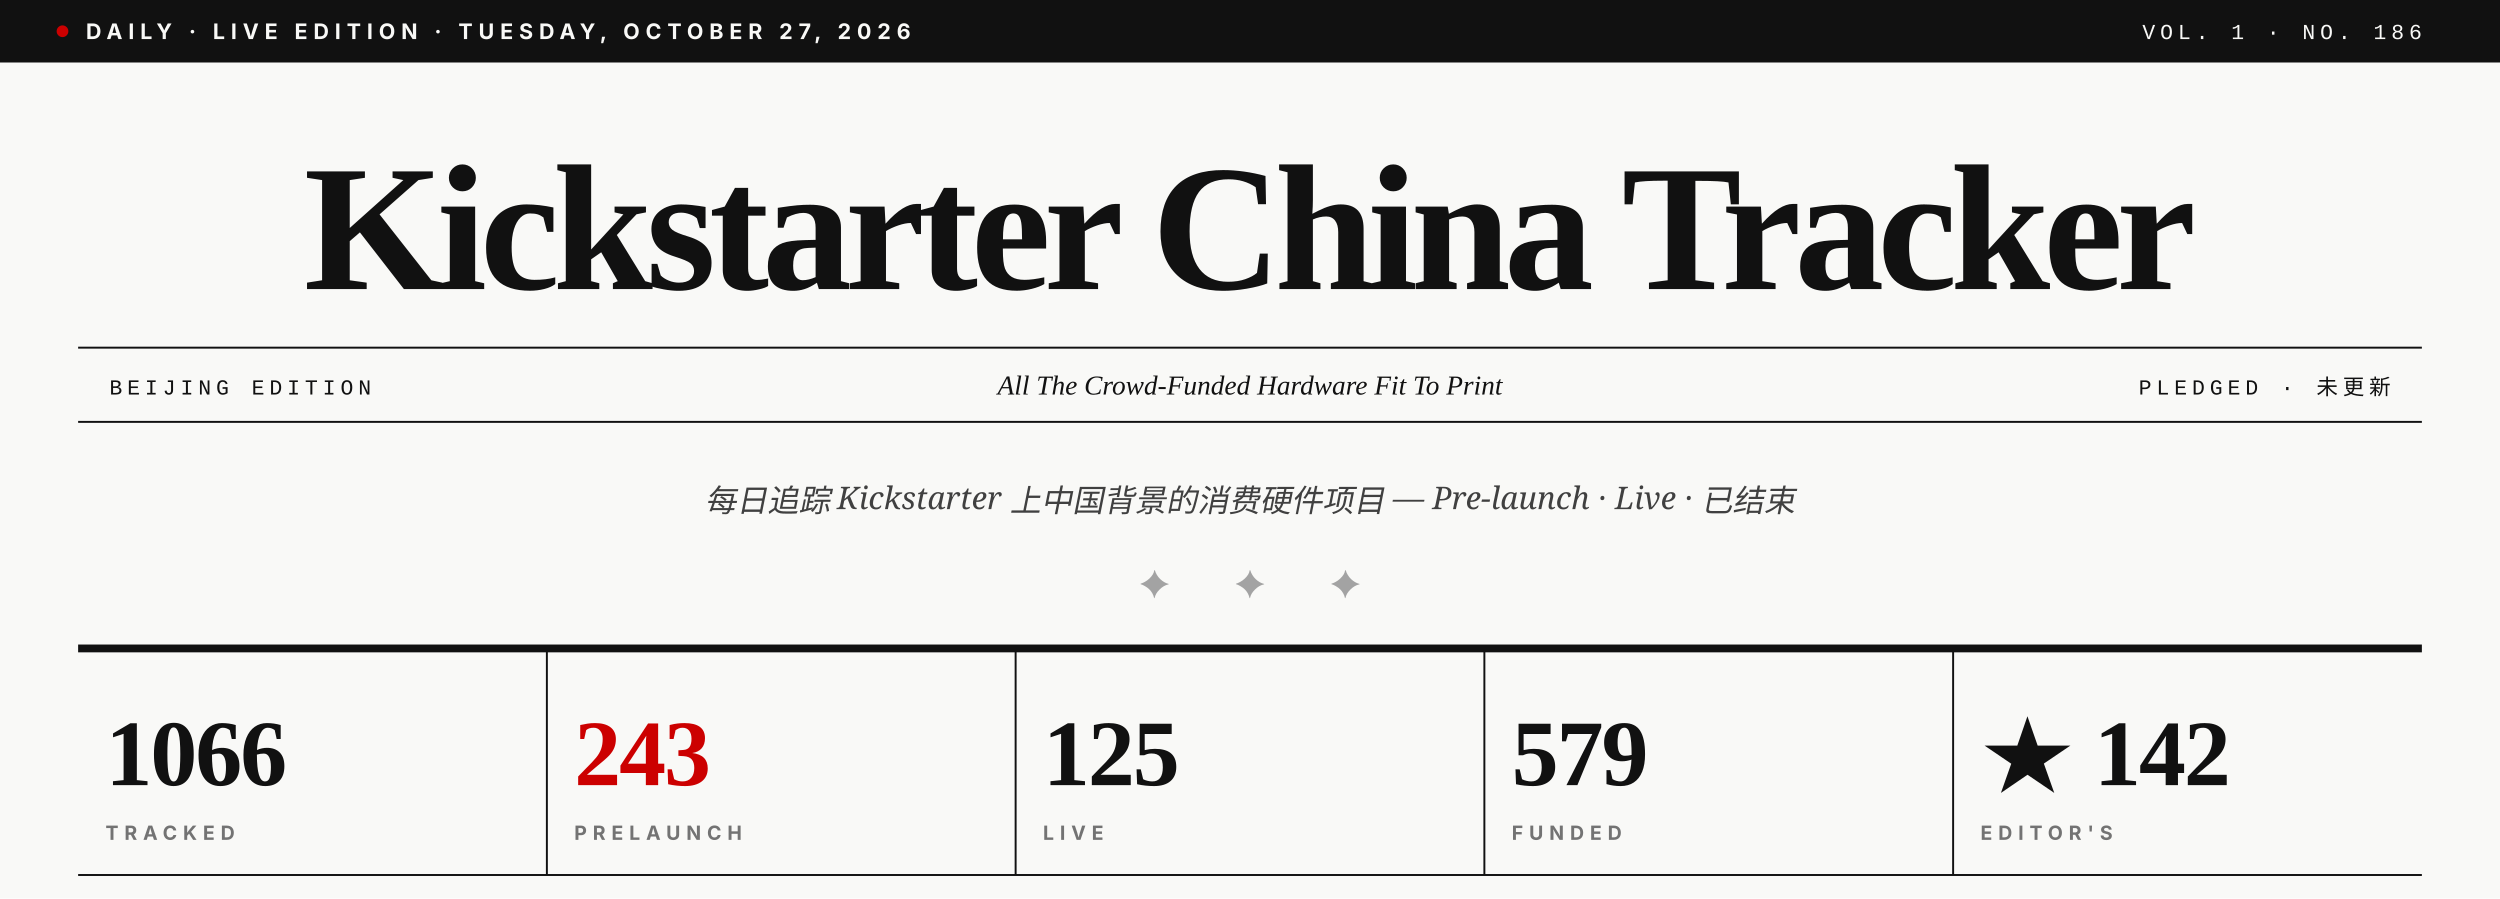
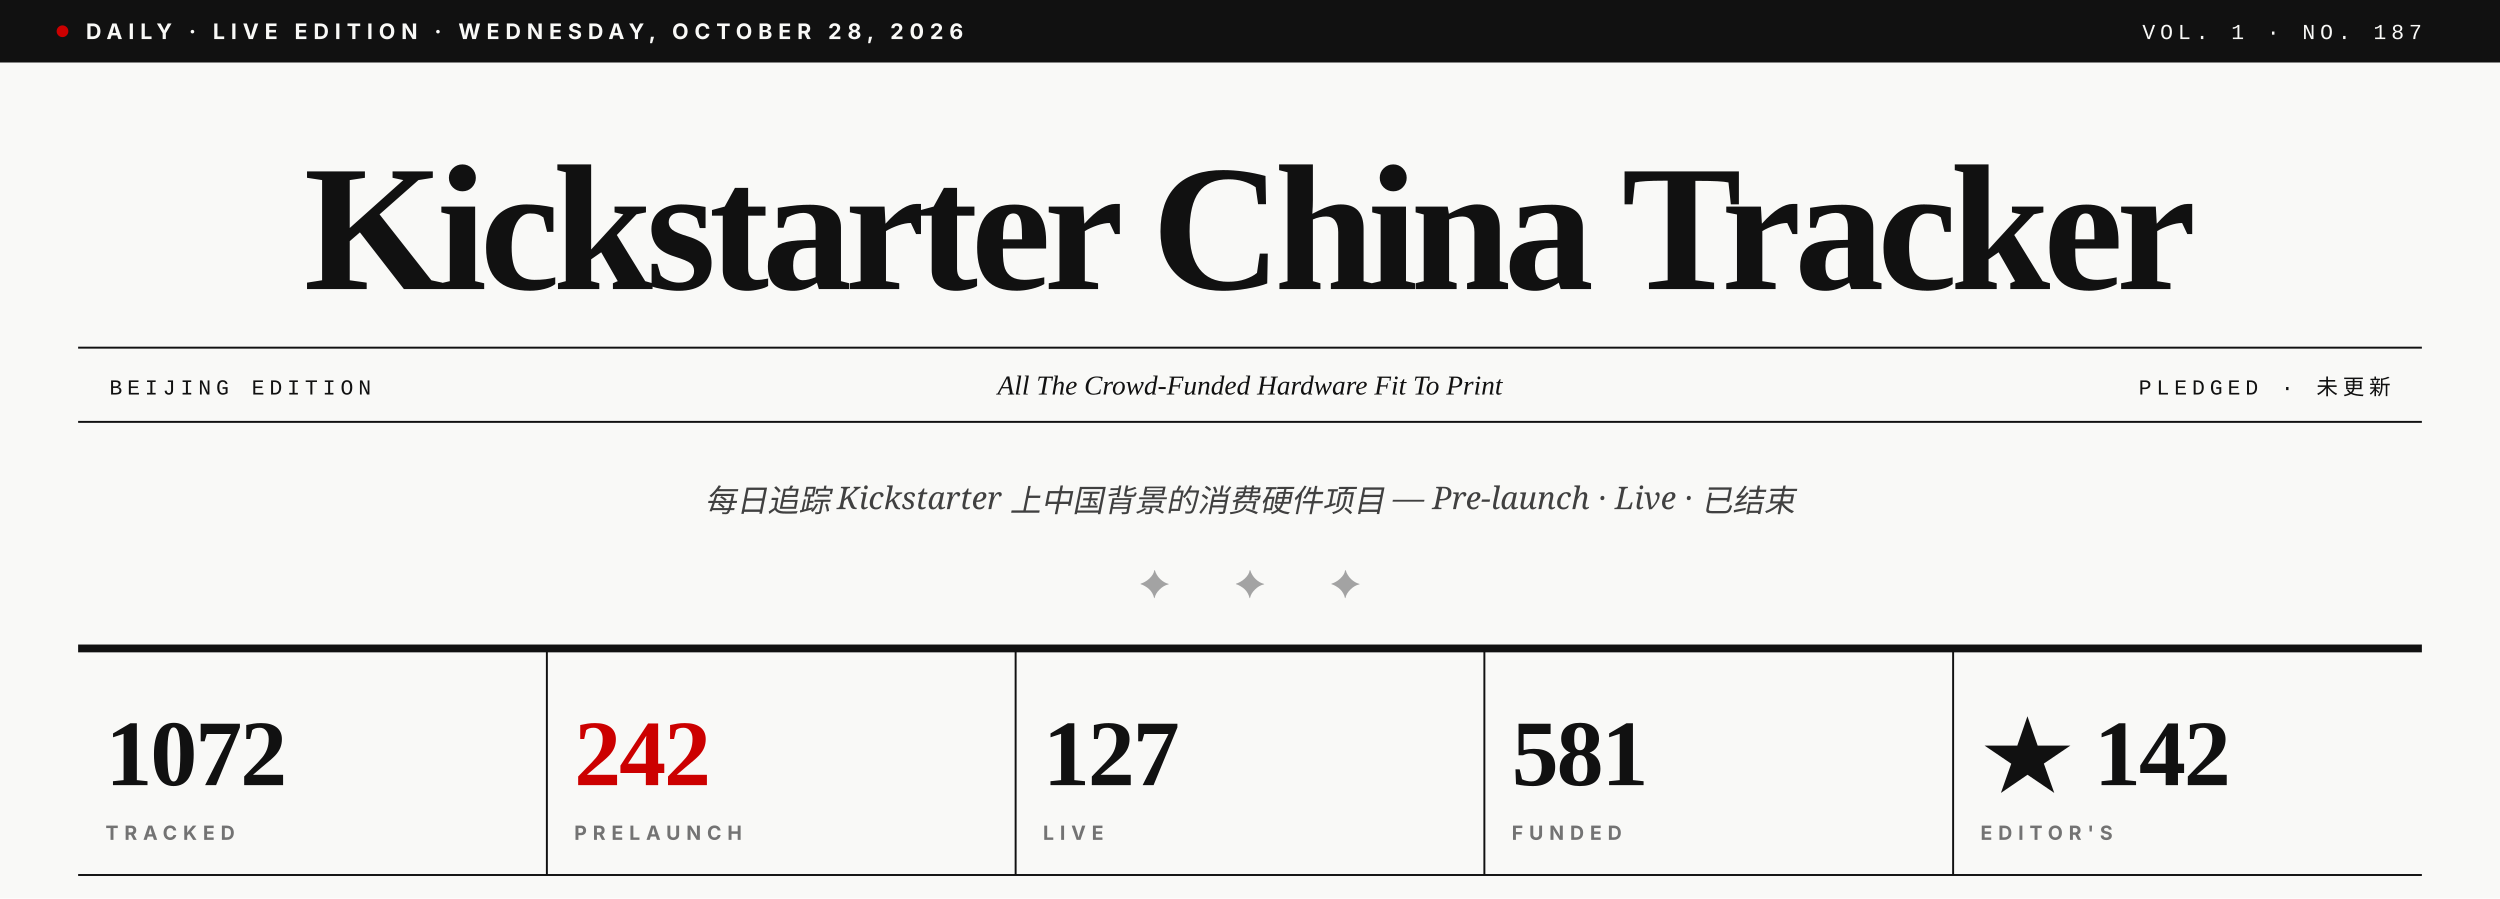
- <svg xmlns="http://www.w3.org/2000/svg" viewBox="0 0 1280 460" role="img" aria-label="Kickstarter China Tracker · Vol. 1 · No. 186">
+ <svg xmlns="http://www.w3.org/2000/svg" viewBox="0 0 1280 460" role="img" aria-label="Kickstarter China Tracker · Vol. 1 · No. 187">
  <rect width="1280" height="460" fill="#F9F9F7" />
  <rect x="0" y="0" width="1280" height="32" fill="#111111" />
  <circle cx="32" cy="16" r="3" fill="#CC0000" />
-   <text x="44" y="20" font-family="Inter, Helvetica, sans-serif" font-size="11" font-weight="700" fill="#F9F9F7" letter-spacing="3">DAILY · LIVE EDITION · TUESDAY, OCTOBER 27, 2026</text>
-   <text x="1240" y="20" text-anchor="end" font-family="JetBrains Mono, Courier New, monospace" font-size="11" font-weight="500" fill="#F9F9F7" letter-spacing="2.5">VOL. 1 · NO. 186</text>
+   <text x="44" y="20" font-family="Inter, Helvetica, sans-serif" font-size="11" font-weight="700" fill="#F9F9F7" letter-spacing="3">DAILY · LIVE EDITION · WEDNESDAY, OCTOBER 28, 2026</text>
+   <text x="1240" y="20" text-anchor="end" font-family="JetBrains Mono, Courier New, monospace" font-size="11" font-weight="500" fill="#F9F9F7" letter-spacing="2.5">VOL. 1 · NO. 187</text>
  <text x="640" y="148" text-anchor="middle" font-family="Playfair Display, Times New Roman, serif" font-size="92" font-weight="900" fill="#111111" letter-spacing="-3.5">Kickstarter China Tracker</text>
  <line x1="40" y1="178" x2="1240" y2="178" stroke="#111111" stroke-width="1" />
  <line x1="40" y1="216" x2="1240" y2="216" stroke="#111111" stroke-width="1" />
  <text x="56" y="202" font-family="JetBrains Mono, Courier New, monospace" font-size="11" font-weight="500" fill="#111111" letter-spacing="2.5">BEIJING EDITION</text>
  <text x="640" y="202" text-anchor="middle" font-family="Playfair Display, Times New Roman, serif" font-size="14" font-style="italic" fill="#111111">All The Crowd-Funded Hardware Fit To Print</text>
  <text x="1224" y="202" text-anchor="end" font-family="JetBrains Mono, Courier New, monospace" font-size="11" font-weight="500" fill="#111111" letter-spacing="2.5">PLEDGED · 未更新</text>
  <text x="640" y="262" text-anchor="middle" font-family="Lora, Georgia, serif" font-size="16" font-style="italic" fill="#404040">每日追踪 Kickstarter 上中国背景的消费硬件项目 — Pre-launch · Live · 已结束</text>
  <text x="640" y="306" text-anchor="middle" font-family="Playfair Display, Times New Roman, serif" font-size="20" fill="#A3A3A3" letter-spacing="14">✦  ✦  ✦</text>
  <line x1="40" y1="332" x2="1240" y2="332" stroke="#111111" stroke-width="4" />
-   <text x="54" y="402" font-family="Playfair Display, Times New Roman, serif" font-size="48" font-weight="900" fill="#111111" letter-spacing="-1">1066</text>
+   <text x="54" y="402" font-family="Playfair Display, Times New Roman, serif" font-size="48" font-weight="900" fill="#111111" letter-spacing="-1">1072</text>
  <text x="54" y="430" font-family="Inter, Helvetica, sans-serif" font-size="10" font-weight="700" fill="#737373" letter-spacing="3">TRACKED</text>
  <line x1="280" y1="332" x2="280" y2="448" stroke="#111111" stroke-width="1" />
-   <text x="294" y="402" font-family="Playfair Display, Times New Roman, serif" font-size="48" font-weight="900" fill="#CC0000" letter-spacing="-1">243</text>
+   <text x="294" y="402" font-family="Playfair Display, Times New Roman, serif" font-size="48" font-weight="900" fill="#CC0000" letter-spacing="-1">242</text>
  <text x="294" y="430" font-family="Inter, Helvetica, sans-serif" font-size="10" font-weight="700" fill="#737373" letter-spacing="3">PRELAUNCH</text>
  <line x1="520" y1="332" x2="520" y2="448" stroke="#111111" stroke-width="1" />
-   <text x="534" y="402" font-family="Playfair Display, Times New Roman, serif" font-size="48" font-weight="900" fill="#111111" letter-spacing="-1">125</text>
+   <text x="534" y="402" font-family="Playfair Display, Times New Roman, serif" font-size="48" font-weight="900" fill="#111111" letter-spacing="-1">127</text>
  <text x="534" y="430" font-family="Inter, Helvetica, sans-serif" font-size="10" font-weight="700" fill="#737373" letter-spacing="3">LIVE</text>
  <line x1="760" y1="332" x2="760" y2="448" stroke="#111111" stroke-width="1" />
-   <text x="774" y="402" font-family="Playfair Display, Times New Roman, serif" font-size="48" font-weight="900" fill="#111111" letter-spacing="-1">579</text>
+   <text x="774" y="402" font-family="Playfair Display, Times New Roman, serif" font-size="48" font-weight="900" fill="#111111" letter-spacing="-1">581</text>
  <text x="774" y="430" font-family="Inter, Helvetica, sans-serif" font-size="10" font-weight="700" fill="#737373" letter-spacing="3">FUNDED</text>
  <line x1="1000" y1="332" x2="1000" y2="448" stroke="#111111" stroke-width="1" />
  <text x="1014" y="402" font-family="Playfair Display, Times New Roman, serif" font-size="48" font-weight="900" fill="#111111" letter-spacing="-1">★ 142</text>
  <text x="1014" y="430" font-family="Inter, Helvetica, sans-serif" font-size="10" font-weight="700" fill="#737373" letter-spacing="3">EDITOR'S</text>
  <line x1="40" y1="448" x2="1240" y2="448" stroke="#111111" stroke-width="1" />
</svg>
